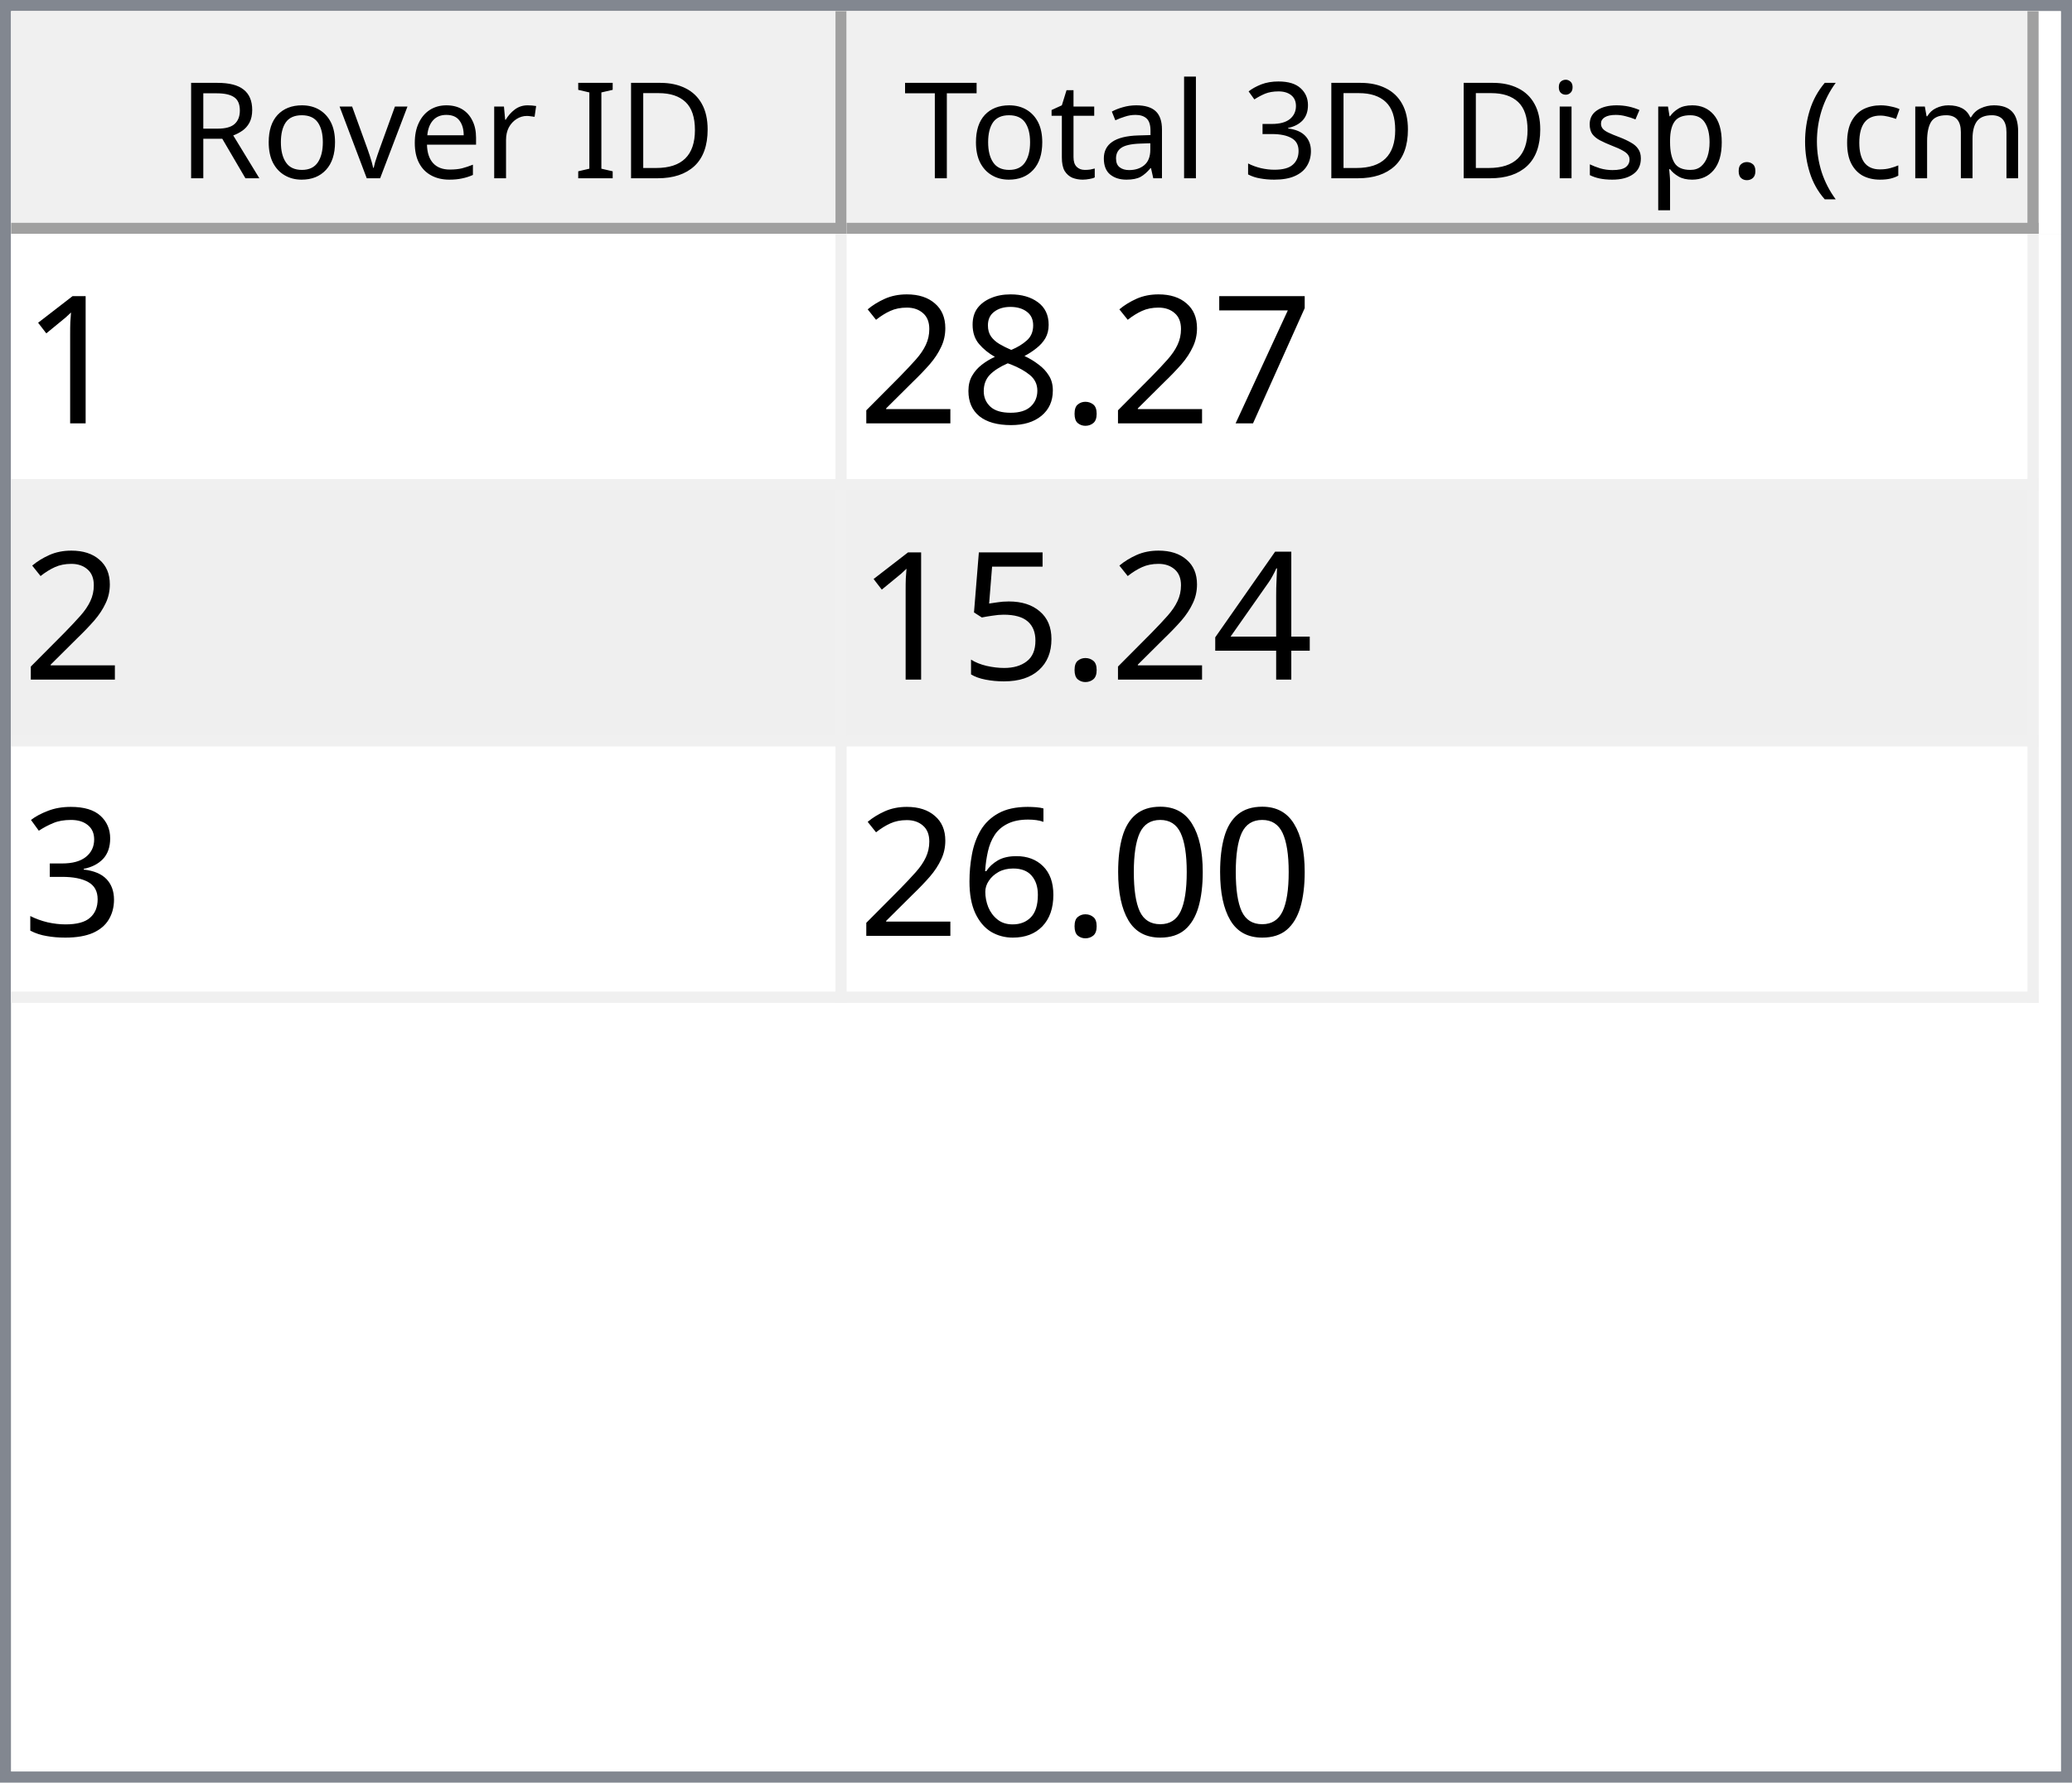
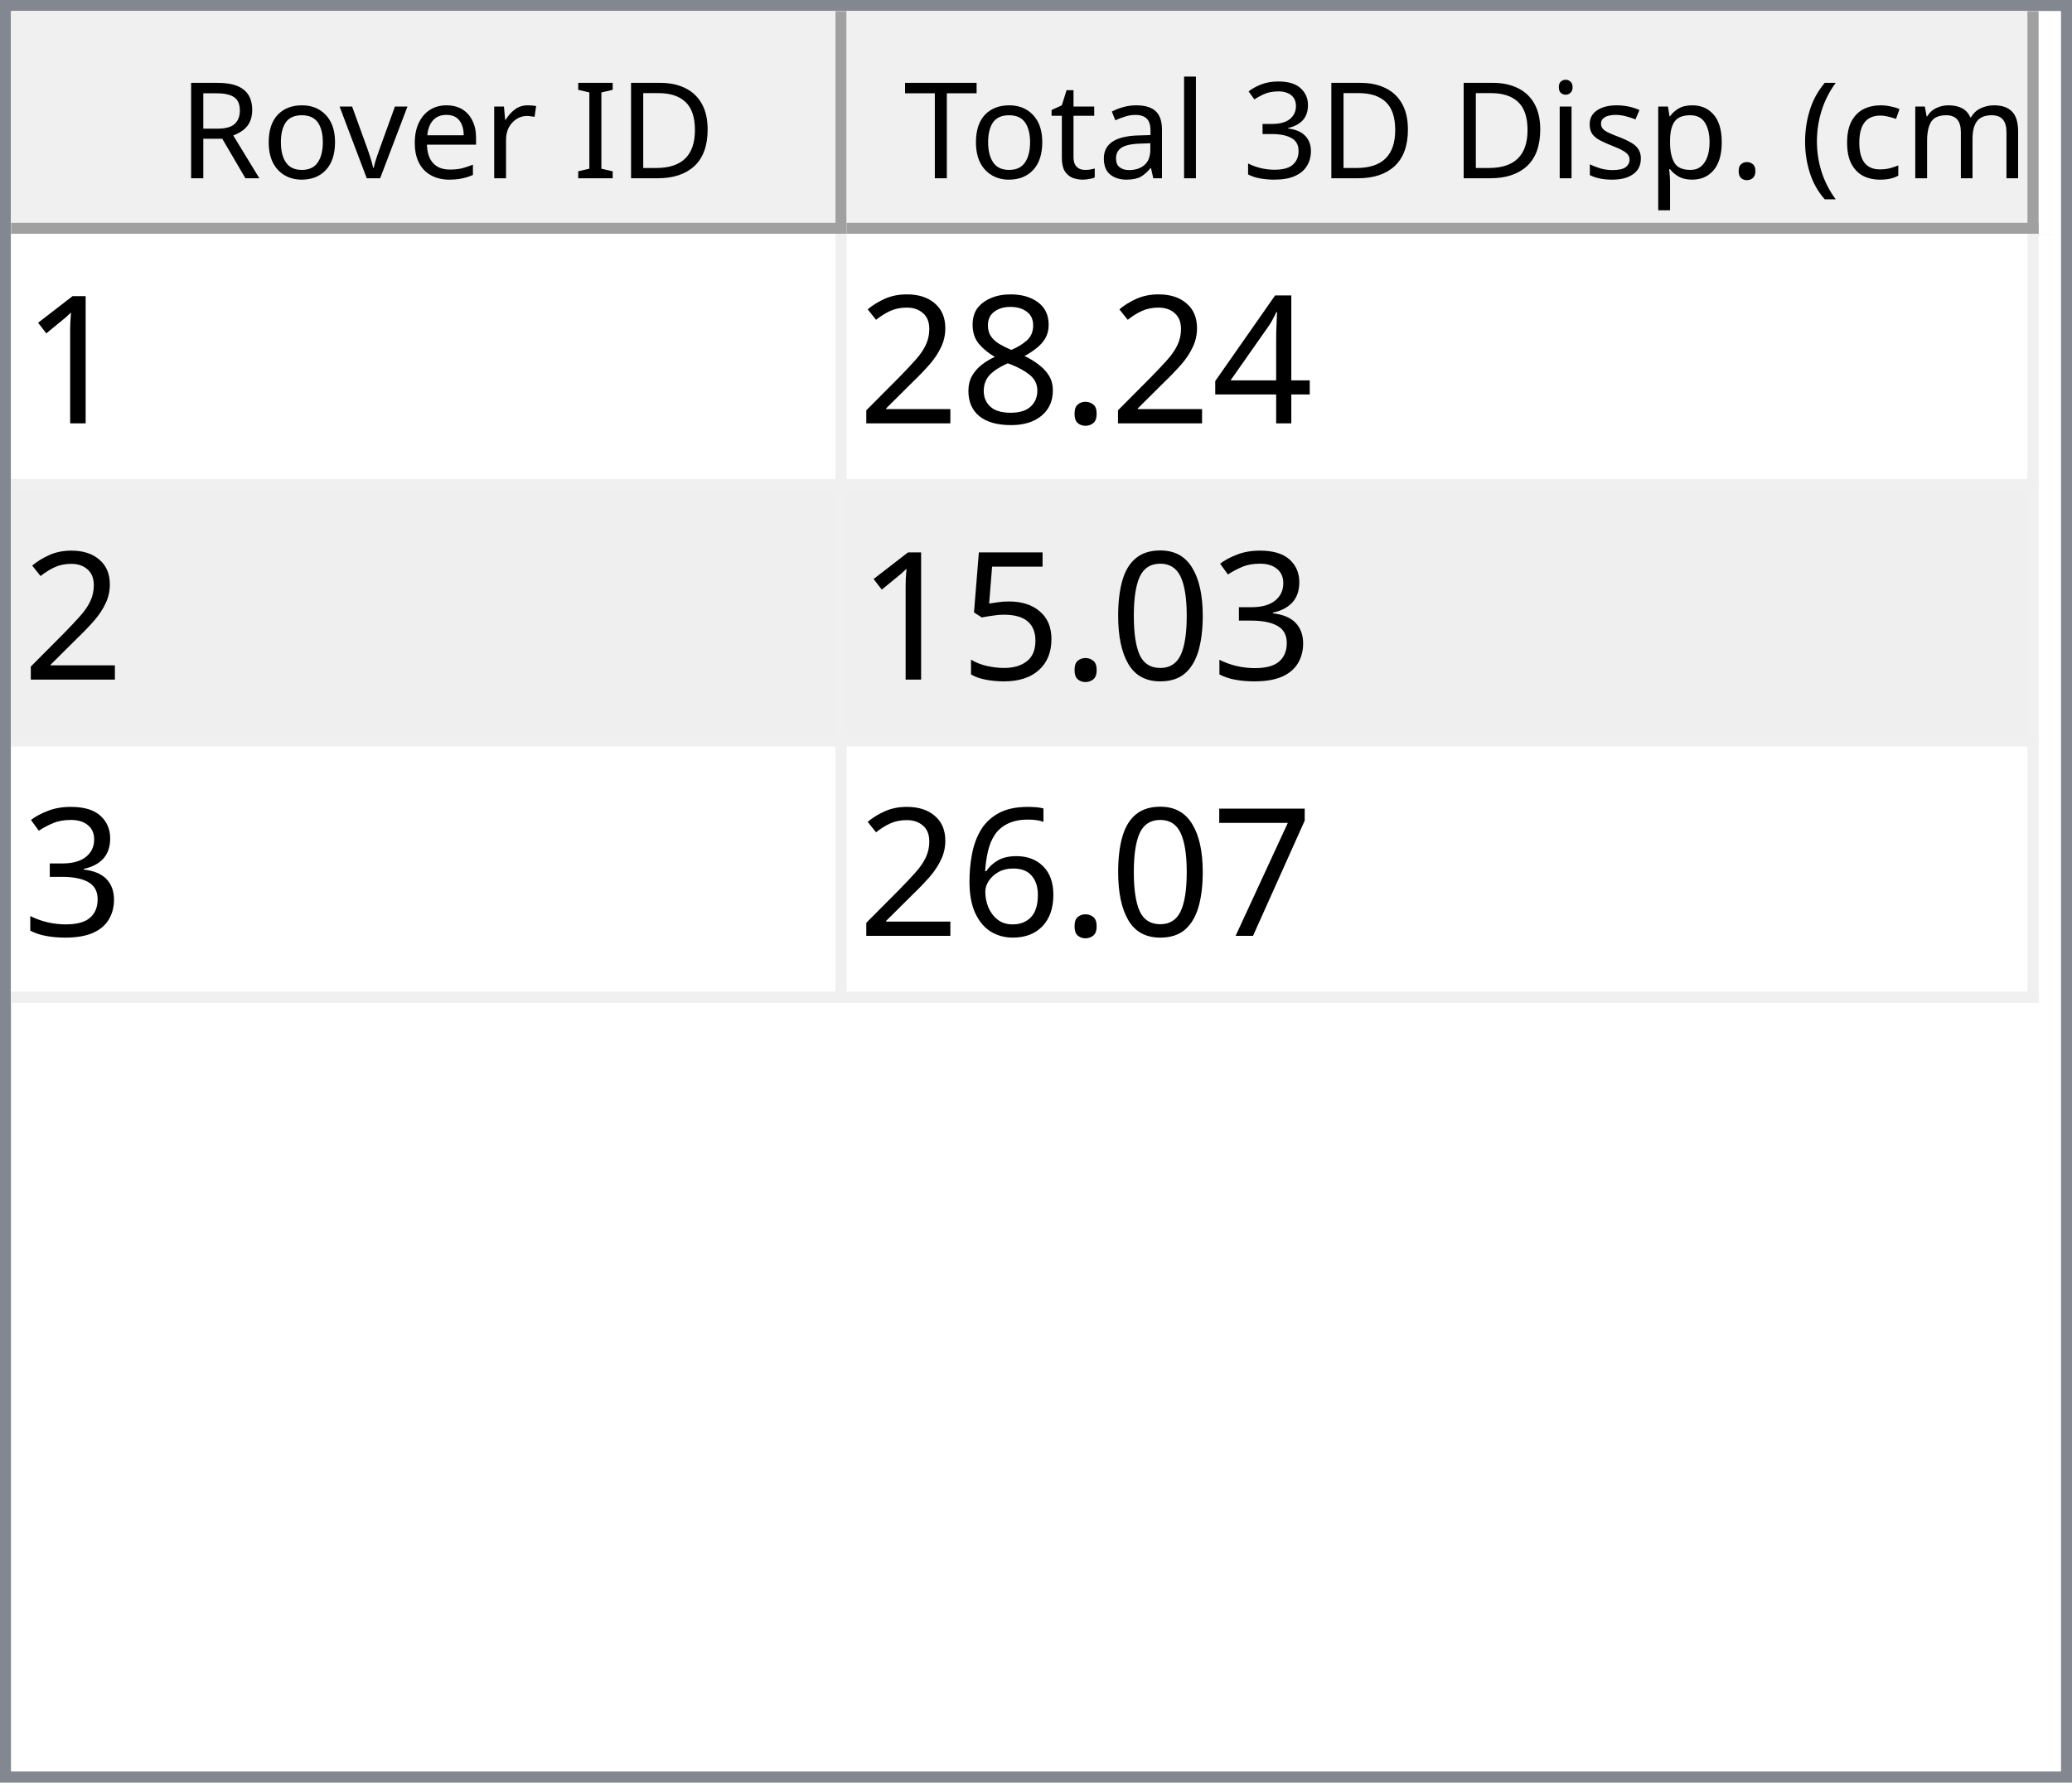
<svg xmlns="http://www.w3.org/2000/svg" style="fill-opacity:1; color-rendering:auto; color-interpolation:auto; text-rendering:auto; stroke:black; stroke-linecap:square; stroke-miterlimit:10; shape-rendering:auto; stroke-opacity:1; fill:black; stroke-dasharray:none; font-weight:normal; stroke-width:1; font-family:'Dialog'; font-style:normal; stroke-linejoin:miter; font-size:12px; stroke-dashoffset:0; image-rendering:auto;" width="186" height="160">
  <defs id="genericDefs" />
  <g>
    <defs id="defs1">
      <clipPath clipPathUnits="userSpaceOnUse" id="clipPath1">
        <path d="M0 0 L186 0 L186 160 L0 160 L0 0 Z" />
      </clipPath>
      <clipPath clipPathUnits="userSpaceOnUse" id="clipPath2">
        <path d="M0 0 L0 160 L186 160 L186 0 Z" />
      </clipPath>
      <clipPath clipPathUnits="userSpaceOnUse" id="clipPath3">
        <path d="M0 0 L0 20 L184 20 L184 0 Z" />
      </clipPath>
      <clipPath clipPathUnits="userSpaceOnUse" id="clipPath4">
        <path d="M0 0 L0 20 L75 20 L75 0 Z" />
      </clipPath>
      <clipPath clipPathUnits="userSpaceOnUse" id="clipPath5">
        <path d="M1 1 L1 19 L74 19 L74 1 Z" />
      </clipPath>
      <clipPath clipPathUnits="userSpaceOnUse" id="clipPath6">
        <path d="M0 0 L0 18 L73 18 L73 0 Z" />
      </clipPath>
      <clipPath clipPathUnits="userSpaceOnUse" id="clipPath7">
        <path d="M-0.5 -0.5 L-0.5 19.5 L74.5 19.5 L74.5 -0.5 Z" />
      </clipPath>
      <clipPath clipPathUnits="userSpaceOnUse" id="clipPath8">
        <path d="M0 0 L0 20 L107 20 L107 0 Z" />
      </clipPath>
      <clipPath clipPathUnits="userSpaceOnUse" id="clipPath9">
        <path d="M1 1 L1 19 L106 19 L106 1 Z" />
      </clipPath>
      <clipPath clipPathUnits="userSpaceOnUse" id="clipPath10">
        <path d="M0 0 L0 18 L105 18 L105 0 Z" />
      </clipPath>
      <clipPath clipPathUnits="userSpaceOnUse" id="clipPath11">
        <path d="M-0.5 -0.5 L-0.5 19.5 L106.5 19.5 L106.5 -0.5 Z" />
      </clipPath>
      <clipPath clipPathUnits="userSpaceOnUse" id="clipPath12">
        <path d="M0 0 L0 138 L184 138 L184 0 Z" />
      </clipPath>
      <clipPath clipPathUnits="userSpaceOnUse" id="clipPath13">
        <path d="M0 0 L0 69 L182 69 L182 0 Z" />
      </clipPath>
      <clipPath clipPathUnits="userSpaceOnUse" id="clipPath14">
        <path d="M-0.5 -0.5 L-0.5 68.5 L181.5 68.5 L181.5 -0.5 Z" />
      </clipPath>
      <clipPath clipPathUnits="userSpaceOnUse" id="clipPath15">
        <path d="M0 0 L0 22 L74 22 L74 0 Z" />
      </clipPath>
      <clipPath clipPathUnits="userSpaceOnUse" id="clipPath16">
        <path d="M0 0 L0 22 L106 22 L106 0 Z" />
      </clipPath>
      <font horiz-adv-x="64.551" id="font1">
        <font-face ascent="107.91" descent="25.098" units-per-em="100" style="font-style:normal; font-family:Segoe UI; font-weight:normal;" />
        <missing-glyph horiz-adv-x="64.551" d="M8.109 0 L8.109 68.266 L56.453 68.266 L56.453 0 L8.109 0 ZM15.328 7.234 L49.219 7.234 L49.219 61.031 L15.328 61.031 L15.328 7.234 Z" />
        <glyph unicode="D" horiz-adv-x="70.117" d="M9.188 0 L9.188 70.016 L28.516 70.016 Q65.531 70.016 65.531 35.891 Q65.531 19.672 55.25 9.836 Q44.969 0 27.734 0 L9.188 0 ZM17.391 62.594 L17.391 7.422 L27.828 7.422 Q41.609 7.422 49.273 14.797 Q56.938 22.172 56.938 35.688 Q56.938 62.594 28.328 62.594 L17.391 62.594 Z" />
        <glyph unicode="I" horiz-adv-x="26.611" d="M17.391 0 L9.188 0 L9.188 70.016 L17.391 70.016 L17.391 0 Z" />
        <glyph unicode=" " horiz-adv-x="27.393" d="" />
        <glyph unicode="r" horiz-adv-x="34.766" d="M34.188 41.891 Q32.078 43.5 28.125 43.5 Q23 43.5 19.555 38.672 Q16.109 33.844 16.109 25.484 L16.109 0 L8.109 0 L8.109 50 L16.109 50 L16.109 39.703 L16.312 39.703 Q18.016 44.969 21.531 47.922 Q25.047 50.875 29.391 50.875 Q32.516 50.875 34.188 50.203 L34.188 41.891 Z" />
        <glyph unicode="e" horiz-adv-x="52.295" d="M48.297 23 L12.984 23 Q13.188 14.656 17.484 10.109 Q21.781 5.562 29.297 5.562 Q37.75 5.562 44.828 11.141 L44.828 3.609 Q38.234 -1.172 27.391 -1.172 Q16.797 -1.172 10.742 5.641 Q4.688 12.453 4.688 24.812 Q4.688 36.469 11.305 43.82 Q17.922 51.172 27.734 51.172 Q37.547 51.172 42.922 44.828 Q48.297 38.484 48.297 27.203 L48.297 23 ZM40.094 29.781 Q40.047 36.719 36.75 40.578 Q33.453 44.438 27.594 44.438 Q21.922 44.438 17.969 40.383 Q14.016 36.328 13.094 29.781 L40.094 29.781 Z" />
        <glyph unicode="v" horiz-adv-x="47.9" d="M47.406 50 L27.484 0 L19.625 0 L0.688 50 L9.469 50 L22.172 13.672 Q23.578 9.672 23.922 6.688 L24.125 6.688 Q24.609 10.453 25.688 13.484 L38.969 50 L47.406 50 Z" />
        <glyph unicode="o" horiz-adv-x="58.594" d="M29 -1.172 Q17.922 -1.172 11.305 5.836 Q4.688 12.844 4.688 24.422 Q4.688 37.016 11.57 44.094 Q18.453 51.172 30.172 51.172 Q41.359 51.172 47.633 44.289 Q53.906 37.406 53.906 25.203 Q53.906 13.234 47.141 6.031 Q40.375 -1.172 29 -1.172 ZM29.594 44.438 Q21.875 44.438 17.383 39.188 Q12.891 33.938 12.891 24.703 Q12.891 15.828 17.43 10.695 Q21.969 5.562 29.594 5.562 Q37.359 5.562 41.531 10.594 Q45.703 15.625 45.703 24.906 Q45.703 34.281 41.531 39.359 Q37.359 44.438 29.594 44.438 Z" />
        <glyph unicode="R" horiz-adv-x="59.814" d="M59.375 0 L49.609 0 L37.891 19.625 Q36.281 22.359 34.766 24.289 Q33.25 26.219 31.664 27.438 Q30.078 28.656 28.25 29.219 Q26.422 29.781 24.125 29.781 L17.391 29.781 L17.391 0 L9.188 0 L9.188 70.016 L30.078 70.016 Q34.672 70.016 38.555 68.867 Q42.438 67.719 45.289 65.375 Q48.141 63.031 49.758 59.547 Q51.375 56.062 51.375 51.375 Q51.375 47.703 50.273 44.656 Q49.172 41.609 47.148 39.211 Q45.125 36.812 42.266 35.133 Q39.406 33.453 35.844 32.516 L35.844 32.328 Q37.594 31.547 38.891 30.547 Q40.188 29.547 41.359 28.18 Q42.531 26.812 43.68 25.078 Q44.828 23.344 46.234 21.047 L59.375 0 ZM17.391 62.594 L17.391 37.203 L28.516 37.203 Q31.594 37.203 34.203 38.133 Q36.812 39.062 38.719 40.797 Q40.625 42.531 41.703 45.047 Q42.781 47.562 42.781 50.688 Q42.781 56.297 39.141 59.445 Q35.5 62.594 28.609 62.594 L17.391 62.594 Z" />
        <glyph unicode=")" horiz-adv-x="30.176" d="M8.297 -15.922 L1.172 -15.922 Q16.406 2.344 16.406 26.812 Q16.406 51.469 1.078 70.016 L8.297 70.016 Q23.531 52.156 23.531 26.703 Q23.531 1.375 8.297 -15.922 Z" />
        <glyph unicode="m" horiz-adv-x="86.133" d="M79.109 0 L71.094 0 L71.094 28.719 Q71.094 37.016 68.531 40.727 Q65.969 44.438 59.906 44.438 Q54.781 44.438 51.195 39.75 Q47.609 35.062 47.609 28.516 L47.609 0 L39.594 0 L39.594 29.688 Q39.594 44.438 28.219 44.438 Q22.953 44.438 19.531 40.016 Q16.109 35.594 16.109 28.516 L16.109 0 L8.109 0 L8.109 50 L16.109 50 L16.109 42.094 L16.312 42.094 Q21.625 51.172 31.844 51.172 Q36.969 51.172 40.773 48.312 Q44.578 45.453 46 40.828 Q51.562 51.172 62.594 51.172 Q79.109 51.172 79.109 30.812 L79.109 0 Z" />
        <glyph unicode="c" horiz-adv-x="46.191" d="M42.188 2.297 Q36.422 -1.172 28.516 -1.172 Q17.828 -1.172 11.258 5.789 Q4.688 12.75 4.688 23.828 Q4.688 36.188 11.766 43.68 Q18.844 51.172 30.672 51.172 Q37.25 51.172 42.281 48.734 L42.281 40.531 Q36.719 44.438 30.375 44.438 Q22.703 44.438 17.797 38.945 Q12.891 33.453 12.891 24.516 Q12.891 15.719 17.508 10.641 Q22.125 5.562 29.891 5.562 Q36.422 5.562 42.188 9.906 L42.188 2.297 Z" />
        <glyph unicode="(" horiz-adv-x="30.176" d="M29.109 -15.922 L21.969 -15.922 Q6.844 1.375 6.844 26.703 Q6.844 52.156 21.969 70.016 L29.203 70.016 Q13.875 51.469 13.875 26.812 Q13.875 2.344 29.109 -15.922 Z" />
        <glyph unicode="." horiz-adv-x="21.68" d="M10.891 -1.078 Q8.641 -1.078 7.055 0.539 Q5.469 2.156 5.469 4.391 Q5.469 6.641 7.055 8.273 Q8.641 9.906 10.891 9.906 Q13.188 9.906 14.797 8.273 Q16.406 6.641 16.406 4.391 Q16.406 2.156 14.797 0.539 Q13.188 -1.078 10.891 -1.078 Z" />
        <glyph unicode="p" horiz-adv-x="58.789" d="M16.312 7.234 L16.109 7.234 L16.109 -23 L8.109 -23 L8.109 50 L16.109 50 L16.109 41.219 L16.312 41.219 Q22.219 51.172 33.594 51.172 Q43.266 51.172 48.688 44.461 Q54.109 37.75 54.109 26.469 Q54.109 13.922 48 6.375 Q41.891 -1.172 31.297 -1.172 Q21.578 -1.172 16.312 7.234 ZM16.109 27.391 L16.109 20.406 Q16.109 14.203 20.141 9.883 Q24.172 5.562 30.375 5.562 Q37.641 5.562 41.773 11.133 Q45.906 16.703 45.906 26.609 Q45.906 34.969 42.047 39.703 Q38.188 44.438 31.594 44.438 Q24.609 44.438 20.359 39.578 Q16.109 34.719 16.109 27.391 Z" />
        <glyph unicode="s" horiz-adv-x="42.432" d="M5.078 1.812 L5.078 10.406 Q11.625 5.562 19.484 5.562 Q30.031 5.562 30.031 12.594 Q30.031 14.594 29.125 15.992 Q28.219 17.391 26.68 18.461 Q25.141 19.531 23.07 20.383 Q21 21.234 18.609 22.172 Q15.281 23.484 12.766 24.828 Q10.25 26.172 8.57 27.859 Q6.891 29.547 6.031 31.695 Q5.172 33.844 5.172 36.719 Q5.172 40.234 6.789 42.945 Q8.406 45.656 11.086 47.484 Q13.766 49.312 17.211 50.242 Q20.656 51.172 24.312 51.172 Q30.812 51.172 35.938 48.922 L35.938 40.828 Q30.422 44.438 23.25 44.438 Q21 44.438 19.195 43.922 Q17.391 43.406 16.094 42.477 Q14.797 41.547 14.086 40.258 Q13.375 38.969 13.375 37.406 Q13.375 35.453 14.086 34.133 Q14.797 32.812 16.164 31.789 Q17.531 30.766 19.484 29.938 Q21.438 29.109 23.922 28.125 Q27.25 26.859 29.883 25.516 Q32.516 24.172 34.375 22.484 Q36.234 20.797 37.234 18.602 Q38.234 16.406 38.234 13.375 Q38.234 9.672 36.602 6.938 Q34.969 4.203 32.234 2.398 Q29.5 0.594 25.93 -0.289 Q22.359 -1.172 18.453 -1.172 Q10.75 -1.172 5.078 1.812 Z" />
        <glyph unicode="i" horiz-adv-x="24.219" d="M12.203 62.703 Q10.062 62.703 8.547 64.164 Q7.031 65.625 7.031 67.875 Q7.031 70.125 8.547 71.609 Q10.062 73.094 12.203 73.094 Q14.406 73.094 15.945 71.609 Q17.484 70.125 17.484 67.875 Q17.484 65.719 15.945 64.211 Q14.406 62.703 12.203 62.703 ZM16.109 0 L8.109 0 L8.109 50 L16.109 50 L16.109 0 Z" />
        <glyph unicode="3" horiz-adv-x="53.906" d="M46.531 19.828 Q46.531 15.094 44.75 11.211 Q42.969 7.328 39.719 4.57 Q36.469 1.812 31.93 0.297 Q27.391 -1.219 21.922 -1.219 Q11.922 -1.219 6 2.594 L6 11.188 Q13.094 5.609 22.219 5.609 Q25.875 5.609 28.828 6.539 Q31.781 7.469 33.906 9.227 Q36.031 10.984 37.18 13.477 Q38.328 15.969 38.328 19.094 Q38.328 32.812 18.797 32.812 L12.984 32.812 L12.984 39.594 L18.5 39.594 Q35.797 39.594 35.797 52.484 Q35.797 64.406 22.609 64.406 Q15.188 64.406 8.688 59.422 L8.688 67.188 Q15.375 71.188 24.609 71.188 Q29 71.188 32.57 69.969 Q36.141 68.75 38.68 66.555 Q41.219 64.359 42.609 61.281 Q44 58.203 44 54.5 Q44 40.672 30.031 36.719 L30.031 36.531 Q33.594 36.141 36.625 34.797 Q39.656 33.453 41.852 31.305 Q44.047 29.156 45.289 26.25 Q46.531 23.344 46.531 19.828 Z" />
        <glyph unicode="l" horiz-adv-x="24.219" d="M16.109 0 L8.109 0 L8.109 74.031 L16.109 74.031 L16.109 0 Z" />
        <glyph unicode="a" horiz-adv-x="50.879" d="M43.891 0 L35.891 0 L35.891 7.812 L35.688 7.812 Q30.469 -1.172 20.312 -1.172 Q12.844 -1.172 8.617 2.781 Q4.391 6.734 4.391 13.281 Q4.391 27.297 20.906 29.594 L35.891 31.688 Q35.891 44.438 25.594 44.438 Q16.547 44.438 9.281 38.281 L9.281 46.484 Q16.656 51.172 26.266 51.172 Q43.891 51.172 43.891 32.516 L43.891 0 ZM35.891 25.297 L23.828 23.641 Q18.266 22.859 15.43 20.875 Q12.594 18.891 12.594 13.875 Q12.594 10.203 15.211 7.883 Q17.828 5.562 22.172 5.562 Q28.125 5.562 32.008 9.742 Q35.891 13.922 35.891 20.312 L35.891 25.297 Z" />
        <glyph unicode="t" horiz-adv-x="33.887" d="M31.297 0.484 Q28.469 -1.078 23.828 -1.078 Q10.688 -1.078 10.688 13.578 L10.688 43.172 L2.094 43.172 L2.094 50 L10.688 50 L10.688 62.203 L18.703 64.797 L18.703 50 L31.297 50 L31.297 43.172 L18.703 43.172 L18.703 14.984 Q18.703 9.969 20.414 7.82 Q22.125 5.672 26.078 5.672 Q29.109 5.672 31.297 7.328 L31.297 0.484 Z" />
        <glyph unicode="T" horiz-adv-x="52.393" d="M50.594 62.594 L30.375 62.594 L30.375 0 L22.172 0 L22.172 62.594 L2 62.594 L2 70.016 L50.594 70.016 L50.594 62.594 Z" />
      </font>
      <font horiz-adv-x="75.0" id="font2">
        <font-face ascent="100.537" descent="21.973" units-per-em="100" style="font-style:normal; font-family:sans-serif; font-weight:normal;" />
        <missing-glyph horiz-adv-x="75.0" d="M12.5 0 L12.5 62.5 L62.5 62.5 L62.5 0 L12.5 0 ZM14.062 1.562 L60.938 1.562 L60.938 60.938 L14.062 60.938 L14.062 1.562 Z" />
        <glyph unicode="1" horiz-adv-x="55.615" d="M37.25 0 L28.469 0 L28.469 56 Q25.297 52.984 20.141 49.953 Q14.984 46.922 10.891 45.406 L10.891 53.906 Q18.266 57.375 23.781 62.305 Q29.297 67.234 31.594 71.875 L37.25 71.875 L37.25 0 Z" />
-         <glyph unicode="7" horiz-adv-x="55.615" d="M4.734 62.203 L4.734 70.656 L51.078 70.656 L51.078 63.812 Q44.234 56.547 37.523 44.484 Q30.812 32.422 27.156 19.672 Q24.516 10.688 23.781 0 L14.75 0 Q14.891 8.453 18.062 20.414 Q21.234 32.375 27.172 43.484 Q33.109 54.594 39.797 62.203 L4.734 62.203 Z" />
+         <glyph unicode="4" horiz-adv-x="55.615" d="M32.328 0 L32.328 17.141 L1.266 17.141 L1.266 25.203 L33.938 71.578 L41.109 71.578 L41.109 25.203 L50.781 25.203 L50.781 17.141 L41.109 17.141 L41.109 0 L32.328 0 ZM32.328 25.203 L32.328 57.469 L9.906 25.203 L32.328 25.203 Z" />
        <glyph unicode="." horiz-adv-x="27.783" d="M9.078 0 L9.078 10.016 L19.094 10.016 L19.094 0 L9.078 0 Z" />
        <glyph unicode="8" horiz-adv-x="55.615" d="M17.672 38.812 Q12.203 40.828 9.57 44.539 Q6.938 48.25 6.938 53.422 Q6.938 61.234 12.555 66.555 Q18.172 71.875 27.484 71.875 Q36.859 71.875 42.578 66.43 Q48.297 60.984 48.297 53.172 Q48.297 48.188 45.68 44.508 Q43.062 40.828 37.75 38.812 Q44.344 36.672 47.781 31.883 Q51.219 27.094 51.219 20.453 Q51.219 11.281 44.727 5.031 Q38.234 -1.219 27.641 -1.219 Q17.047 -1.219 10.547 5.055 Q4.047 11.328 4.047 20.703 Q4.047 27.688 7.594 32.398 Q11.141 37.109 17.672 38.812 ZM15.922 53.719 Q15.922 48.641 19.195 45.414 Q22.469 42.188 27.688 42.188 Q32.766 42.188 36.016 45.383 Q39.266 48.578 39.266 53.219 Q39.266 58.062 35.914 61.359 Q32.562 64.656 27.594 64.656 Q22.562 64.656 19.242 61.43 Q15.922 58.203 15.922 53.719 ZM13.094 20.656 Q13.094 16.891 14.875 13.375 Q16.656 9.859 20.172 7.93 Q23.688 6 27.734 6 Q34.031 6 38.133 10.055 Q42.234 14.109 42.234 20.359 Q42.234 26.703 38.016 30.859 Q33.797 35.016 27.438 35.016 Q21.234 35.016 17.164 30.914 Q13.094 26.812 13.094 20.656 Z" />
        <glyph unicode="2" horiz-adv-x="55.615" d="M50.344 8.453 L50.344 0 L3.031 0 Q2.938 3.172 4.047 6.109 Q5.859 10.938 9.836 15.625 Q13.812 20.312 21.344 26.469 Q33.016 36.031 37.117 41.625 Q41.219 47.219 41.219 52.203 Q41.219 57.422 37.477 61.008 Q33.734 64.594 27.734 64.594 Q21.391 64.594 17.578 60.789 Q13.766 56.984 13.719 50.25 L4.688 51.172 Q5.609 61.281 11.664 66.578 Q17.719 71.875 27.938 71.875 Q38.234 71.875 44.242 66.164 Q50.25 60.453 50.25 52 Q50.25 47.703 48.492 43.555 Q46.734 39.406 42.656 34.812 Q38.578 30.219 29.109 22.219 Q21.188 15.578 18.945 13.211 Q16.703 10.844 15.234 8.453 L50.344 8.453 Z" />
-         <glyph unicode="4" horiz-adv-x="55.615" d="M32.328 0 L32.328 17.141 L1.266 17.141 L1.266 25.203 L33.938 71.578 L41.109 71.578 L41.109 25.203 L50.781 25.203 L50.781 17.141 L41.109 17.141 L41.109 0 L32.328 0 ZM32.328 25.203 L32.328 57.469 L9.906 25.203 L32.328 25.203 Z" />
-         <glyph unicode="5" horiz-adv-x="55.615" d="M4.156 18.75 L13.375 19.531 Q14.406 12.797 18.141 9.398 Q21.875 6 27.156 6 Q33.5 6 37.891 10.789 Q42.281 15.578 42.281 23.484 Q42.281 31 38.062 35.352 Q33.844 39.703 27 39.703 Q22.75 39.703 19.336 37.773 Q15.922 35.844 13.969 32.766 L5.719 33.844 L12.641 70.609 L48.25 70.609 L48.25 62.203 L19.672 62.203 L15.828 42.969 Q22.266 47.469 29.344 47.469 Q38.719 47.469 45.164 40.969 Q51.609 34.469 51.609 24.266 Q51.609 14.547 45.953 7.469 Q39.062 -1.219 27.156 -1.219 Q17.391 -1.219 11.211 4.25 Q5.031 9.719 4.156 18.75 Z" />
        <glyph unicode="3" horiz-adv-x="55.615" d="M4.203 18.891 L12.984 20.062 Q14.5 12.594 18.141 9.297 Q21.781 6 27 6 Q33.203 6 37.477 10.297 Q41.75 14.594 41.75 20.953 Q41.75 27 37.797 30.93 Q33.844 34.859 27.734 34.859 Q25.25 34.859 21.531 33.891 L22.516 41.609 Q23.391 41.5 23.922 41.5 Q29.547 41.5 34.039 44.43 Q38.531 47.359 38.531 53.469 Q38.531 58.297 35.258 61.477 Q31.984 64.656 26.812 64.656 Q21.688 64.656 18.266 61.43 Q14.844 58.203 13.875 51.766 L5.078 53.328 Q6.688 62.156 12.398 67.016 Q18.109 71.875 26.609 71.875 Q32.469 71.875 37.398 69.359 Q42.328 66.844 44.945 62.5 Q47.562 58.156 47.562 53.266 Q47.562 48.641 45.07 44.828 Q42.578 41.016 37.703 38.766 Q44.047 37.312 47.562 32.695 Q51.078 28.078 51.078 21.141 Q51.078 11.766 44.242 5.25 Q37.406 -1.266 26.953 -1.266 Q17.531 -1.266 11.305 4.352 Q5.078 9.969 4.203 18.891 Z" />
        <glyph unicode="0" horiz-adv-x="55.615" d="M4.156 35.297 Q4.156 48 6.766 55.742 Q9.375 63.484 14.523 67.68 Q19.672 71.875 27.484 71.875 Q33.25 71.875 37.594 69.555 Q41.938 67.234 44.773 62.867 Q47.609 58.5 49.219 52.227 Q50.828 45.953 50.828 35.297 Q50.828 22.703 48.242 14.969 Q45.656 7.234 40.508 3.008 Q35.359 -1.219 27.484 -1.219 Q17.141 -1.219 11.234 6.203 Q4.156 15.141 4.156 35.297 ZM13.188 35.297 Q13.188 17.672 17.312 11.836 Q21.438 6 27.484 6 Q33.547 6 37.672 11.859 Q41.797 17.719 41.797 35.297 Q41.797 52.984 37.672 58.789 Q33.547 64.594 27.391 64.594 Q21.344 64.594 17.719 59.469 Q13.188 52.938 13.188 35.297 Z" />
+         <glyph unicode="5" horiz-adv-x="55.615" d="M4.156 18.75 L13.375 19.531 Q14.406 12.797 18.141 9.398 Q21.875 6 27.156 6 Q33.5 6 37.891 10.789 Q42.281 15.578 42.281 23.484 Q42.281 31 38.062 35.352 Q33.844 39.703 27 39.703 Q22.75 39.703 19.336 37.773 Q15.922 35.844 13.969 32.766 L5.719 33.844 L12.641 70.609 L48.25 70.609 L48.25 62.203 L19.672 62.203 L15.828 42.969 Q22.266 47.469 29.344 47.469 Q38.719 47.469 45.164 40.969 Q51.609 34.469 51.609 24.266 Q51.609 14.547 45.953 7.469 Q39.062 -1.219 27.156 -1.219 Q17.391 -1.219 11.211 4.25 Q5.031 9.719 4.156 18.75 Z" />
+         <glyph unicode="7" horiz-adv-x="55.615" d="M4.734 62.203 L4.734 70.656 L51.078 70.656 L51.078 63.812 Q44.234 56.547 37.523 44.484 Q30.812 32.422 27.156 19.672 Q24.516 10.688 23.781 0 L14.75 0 Q14.891 8.453 18.062 20.414 Q21.234 32.375 27.172 43.484 Q33.109 54.594 39.797 62.203 L4.734 62.203 Z" />
        <glyph unicode="6" horiz-adv-x="55.615" d="M49.75 54.047 L41.016 53.375 Q39.844 58.547 37.703 60.891 Q34.125 64.656 28.906 64.656 Q24.703 64.656 21.531 62.312 Q17.391 59.281 14.992 53.469 Q12.594 47.656 12.5 36.922 Q15.672 41.75 20.266 44.094 Q24.859 46.438 29.891 46.438 Q38.672 46.438 44.852 39.969 Q51.031 33.5 51.031 23.25 Q51.031 16.5 48.125 10.719 Q45.219 4.938 40.141 1.859 Q35.062 -1.219 28.609 -1.219 Q17.625 -1.219 10.695 6.859 Q3.766 14.938 3.766 33.5 Q3.766 54.25 11.422 63.672 Q18.109 71.875 29.438 71.875 Q37.891 71.875 43.289 67.141 Q48.688 62.406 49.75 54.047 ZM13.875 23.188 Q13.875 18.656 15.797 14.508 Q17.719 10.359 21.188 8.18 Q24.656 6 28.469 6 Q34.031 6 38.039 10.492 Q42.047 14.984 42.047 22.703 Q42.047 30.125 38.086 34.398 Q34.125 38.672 28.125 38.672 Q22.172 38.672 18.023 34.398 Q13.875 30.125 13.875 23.188 Z" />
      </font>
    </defs>
    <g style="fill:white; stroke:white;">
      <rect x="0" y="0" width="186" style="clip-path:url(#clipPath1); stroke:none;" height="160" />
    </g>
    <g style="fill:white; text-rendering:optimizeSpeed; color-rendering:optimizeSpeed; image-rendering:optimizeSpeed; shape-rendering:crispEdges; stroke:white; color-interpolation:sRGB;">
      <rect x="0" width="186" height="160" y="0" style="stroke:none;" />
      <path style="stroke:none;" d="M0 160 L186 160 L186 0 L0 0 Z" />
    </g>
    <g style="fill:rgb(240,240,240); font-family:'Segoe UI'; stroke:rgb(240,240,240);">
      <rect x="0" y="0" width="186" style="clip-path:url(#clipPath2); stroke:none;" height="160" />
    </g>
    <g style="fill:rgb(130,135,144); font-family:'Segoe UI'; stroke:rgb(130,135,144);">
      <path d="M0 0 L186 0 L186 160 L0 160 L0 0 ZM1 1 L185 1 L185 159 L1 159 L1 1 Z" style="fill-rule:evenodd; clip-path:url(#clipPath2); stroke:none;" />
    </g>
    <g style="fill:white; font-family:'Segoe UI'; stroke:white;" transform="translate(1,1)">
      <rect x="0" y="0" width="184" style="clip-path:url(#clipPath3); stroke:none;" height="20" />
    </g>
    <g style="fill:rgb(240,240,240); font-family:'Segoe UI'; stroke:rgb(240,240,240);" transform="translate(1,1)">
      <rect x="0" y="0" width="75" style="clip-path:url(#clipPath4); stroke:none;" height="20" />
    </g>
    <g style="font-family:'Segoe UI';" transform="translate(2,2)">
      <text x="14" xml:space="preserve" y="14" style="clip-path:url(#clipPath6); stroke:none;">Rover ID</text>
    </g>
    <g style="fill:rgb(160,160,160); font-family:'Segoe UI'; stroke:rgb(160,160,160); stroke-linejoin:bevel;" transform="translate(1.5,1.5)">
      <line x1="74" x2="74" y1="0" style="fill:none; clip-path:url(#clipPath7);" y2="19" />
    </g>
    <g style="fill:rgb(160,160,160); font-family:'Segoe UI'; stroke:rgb(160,160,160); stroke-linejoin:bevel;" transform="matrix(1,0,0,1,1,1) translate(0.5,0.5)">
      <line x1="0" x2="74" y1="19" style="fill:none; clip-path:url(#clipPath7);" y2="19" />
    </g>
    <g style="fill:rgb(240,240,240); font-family:'Segoe UI'; stroke:rgb(240,240,240);" transform="translate(76,1)">
      <rect x="0" y="0" width="107" style="clip-path:url(#clipPath8); stroke:none;" height="20" />
    </g>
    <g style="font-family:'Segoe UI';" transform="translate(77,2)">
      <text x="1" xml:space="preserve" y="14" style="clip-path:url(#clipPath10); stroke:none;"> Total 3D Disp. (cm)</text>
    </g>
    <g style="fill:rgb(160,160,160); font-family:'Segoe UI'; stroke:rgb(160,160,160); stroke-linejoin:bevel;" transform="translate(76.5,1.5)">
      <line x1="106" x2="106" y1="0" style="fill:none; clip-path:url(#clipPath11);" y2="19" />
    </g>
    <g style="fill:rgb(160,160,160); font-family:'Segoe UI'; stroke:rgb(160,160,160); stroke-linejoin:bevel;" transform="matrix(1,0,0,1,76,1) translate(0.5,0.5)">
      <line x1="0" x2="106" y1="19" style="fill:none; clip-path:url(#clipPath11);" y2="19" />
    </g>
    <g style="fill:white; font-family:'Segoe UI'; stroke:white;" transform="translate(1,21)">
      <rect x="0" y="0" width="184" style="clip-path:url(#clipPath12); stroke:none;" height="138" />
    </g>
    <g style="fill:rgb(240,240,240); font-size:16px; font-family:sans-serif; stroke:rgb(240,240,240);" transform="translate(1,21)">
      <rect x="0" y="0" width="182" style="clip-path:url(#clipPath13); stroke:none;" height="69" />
      <line transform="translate(0.5,0.5)" x1="0" x2="181" y1="22" style="clip-path:url(#clipPath14); fill:none; stroke-linejoin:bevel;" y2="22" />
    </g>
    <g transform="matrix(1,0,0,1,1,21) translate(0.5,0.5)" style="fill:rgb(240,240,240); font-size:16px; font-family:sans-serif; stroke:rgb(240,240,240); stroke-linejoin:bevel;">
      <line x1="0" x2="181" y1="45" style="fill:none; clip-path:url(#clipPath14);" y2="45" />
    </g>
    <g transform="matrix(1,0,0,1,1,21) translate(0.5,0.5)" style="fill:rgb(240,240,240); font-size:16px; font-family:sans-serif; stroke:rgb(240,240,240); stroke-linejoin:bevel;">
      <line x1="0" x2="181" y1="68" style="fill:none; clip-path:url(#clipPath14);" y2="68" />
    </g>
    <g transform="matrix(1,0,0,1,1,21) translate(0.5,0.5)" style="fill:rgb(240,240,240); font-size:16px; font-family:sans-serif; stroke:rgb(240,240,240); stroke-linejoin:bevel;">
      <line x1="74" x2="74" y1="0" style="fill:none; clip-path:url(#clipPath14);" y2="68" />
    </g>
    <g transform="matrix(1,0,0,1,1,21) translate(0.5,0.5)" style="fill:rgb(240,240,240); font-size:16px; font-family:sans-serif; stroke:rgb(240,240,240); stroke-linejoin:bevel;">
      <line x1="181" x2="181" y1="0" style="fill:none; clip-path:url(#clipPath14);" y2="68" />
    </g>
    <g style="fill:white; font-size:16px; font-family:sans-serif; stroke:white;" transform="matrix(1,0,0,1,1,21)">
      <rect x="0" y="0" width="74" style="clip-path:url(#clipPath15); stroke:none;" height="22" />
      <text x="1" y="17" style="fill:black; clip-path:url(#clipPath15); stroke:none;" xml:space="preserve">1</text>
    </g>
    <g style="fill:white; font-size:16px; font-family:sans-serif; stroke:white;" transform="matrix(1,0,0,1,1,21) translate(75,0)">
      <rect x="0" y="0" width="106" style="clip-path:url(#clipPath16); stroke:none;" height="22" />
-       <text x="1" y="17" style="fill:black; clip-path:url(#clipPath16); stroke:none;" xml:space="preserve">28.27</text>
+       <text x="1" y="17" style="fill:black; clip-path:url(#clipPath16); stroke:none;" xml:space="preserve">28.24</text>
    </g>
    <g style="fill:rgb(239,239,239); font-size:16px; font-family:sans-serif; stroke:rgb(239,239,239);" transform="matrix(1,0,0,1,1,21) translate(0,23)">
      <rect x="0" y="0" width="74" style="clip-path:url(#clipPath15); stroke:none;" height="22" />
      <text x="1" y="17" style="fill:black; clip-path:url(#clipPath15); stroke:none;" xml:space="preserve">2</text>
    </g>
    <g style="fill:rgb(239,239,239); font-size:16px; font-family:sans-serif; stroke:rgb(239,239,239);" transform="matrix(1,0,0,1,1,21) translate(75,23)">
      <rect x="0" y="0" width="106" style="clip-path:url(#clipPath16); stroke:none;" height="22" />
-       <text x="1" y="17" style="fill:black; clip-path:url(#clipPath16); stroke:none;" xml:space="preserve">15.24</text>
+       <text x="1" y="17" style="fill:black; clip-path:url(#clipPath16); stroke:none;" xml:space="preserve">15.03</text>
    </g>
    <g style="fill:white; font-size:16px; font-family:sans-serif; stroke:white;" transform="matrix(1,0,0,1,1,21) translate(0,46)">
      <rect x="0" y="0" width="74" style="clip-path:url(#clipPath15); stroke:none;" height="22" />
      <text x="1" y="17" style="fill:black; clip-path:url(#clipPath15); stroke:none;" xml:space="preserve">3</text>
    </g>
    <g style="fill:white; font-size:16px; font-family:sans-serif; stroke:white;" transform="matrix(1,0,0,1,1,21) translate(75,46)">
      <rect x="0" y="0" width="106" style="clip-path:url(#clipPath16); stroke:none;" height="22" />
-       <text x="1" y="17" style="fill:black; clip-path:url(#clipPath16); stroke:none;" xml:space="preserve">26.00</text>
+       <text x="1" y="17" style="fill:black; clip-path:url(#clipPath16); stroke:none;" xml:space="preserve">26.07</text>
    </g>
  </g>
</svg>
